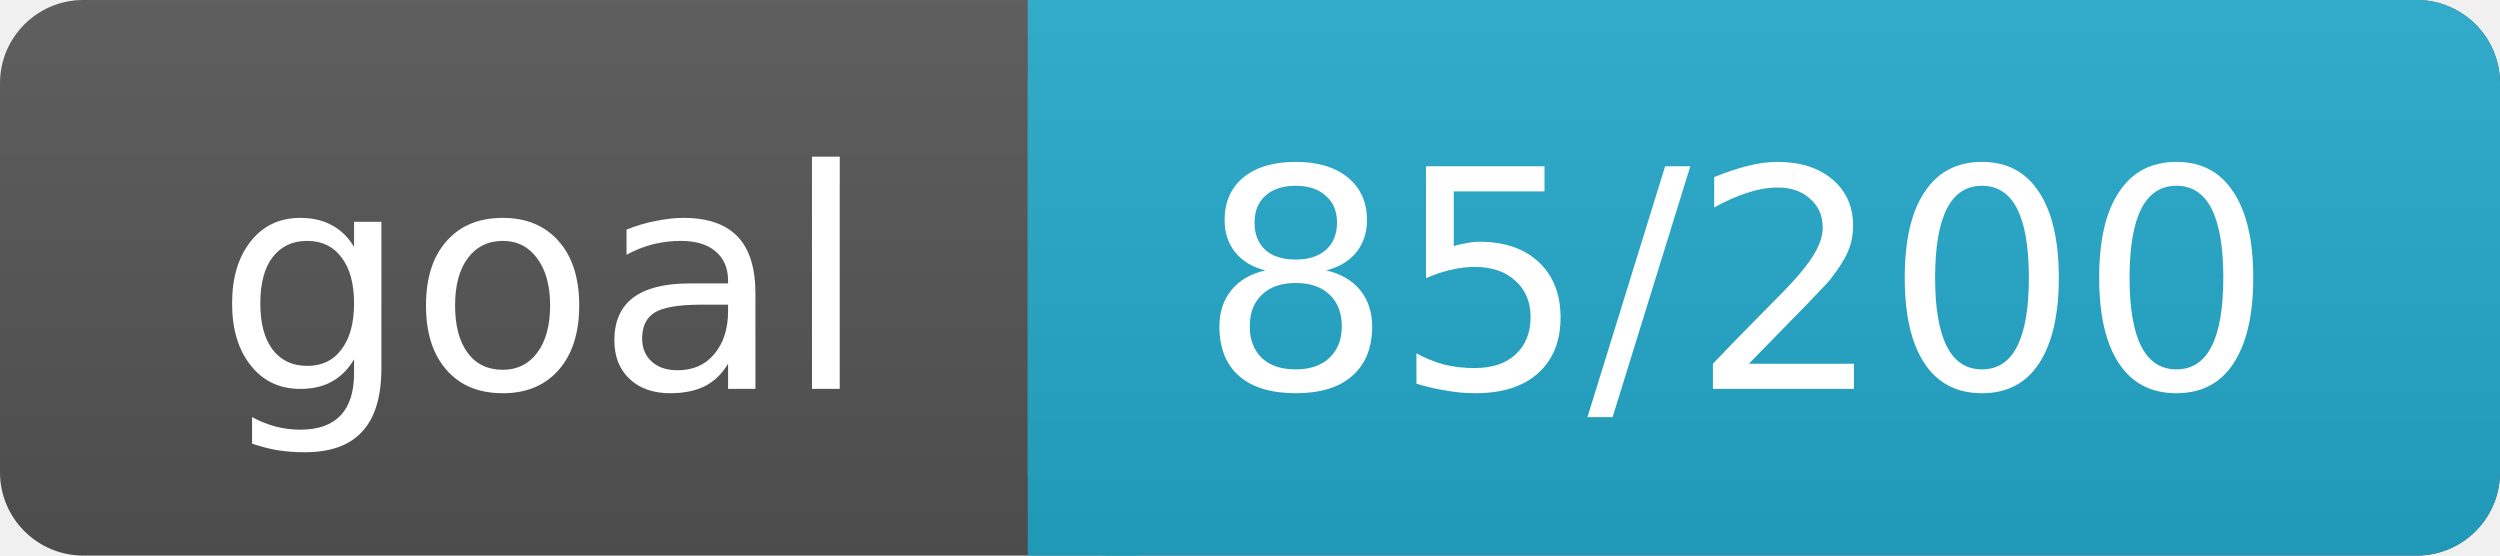
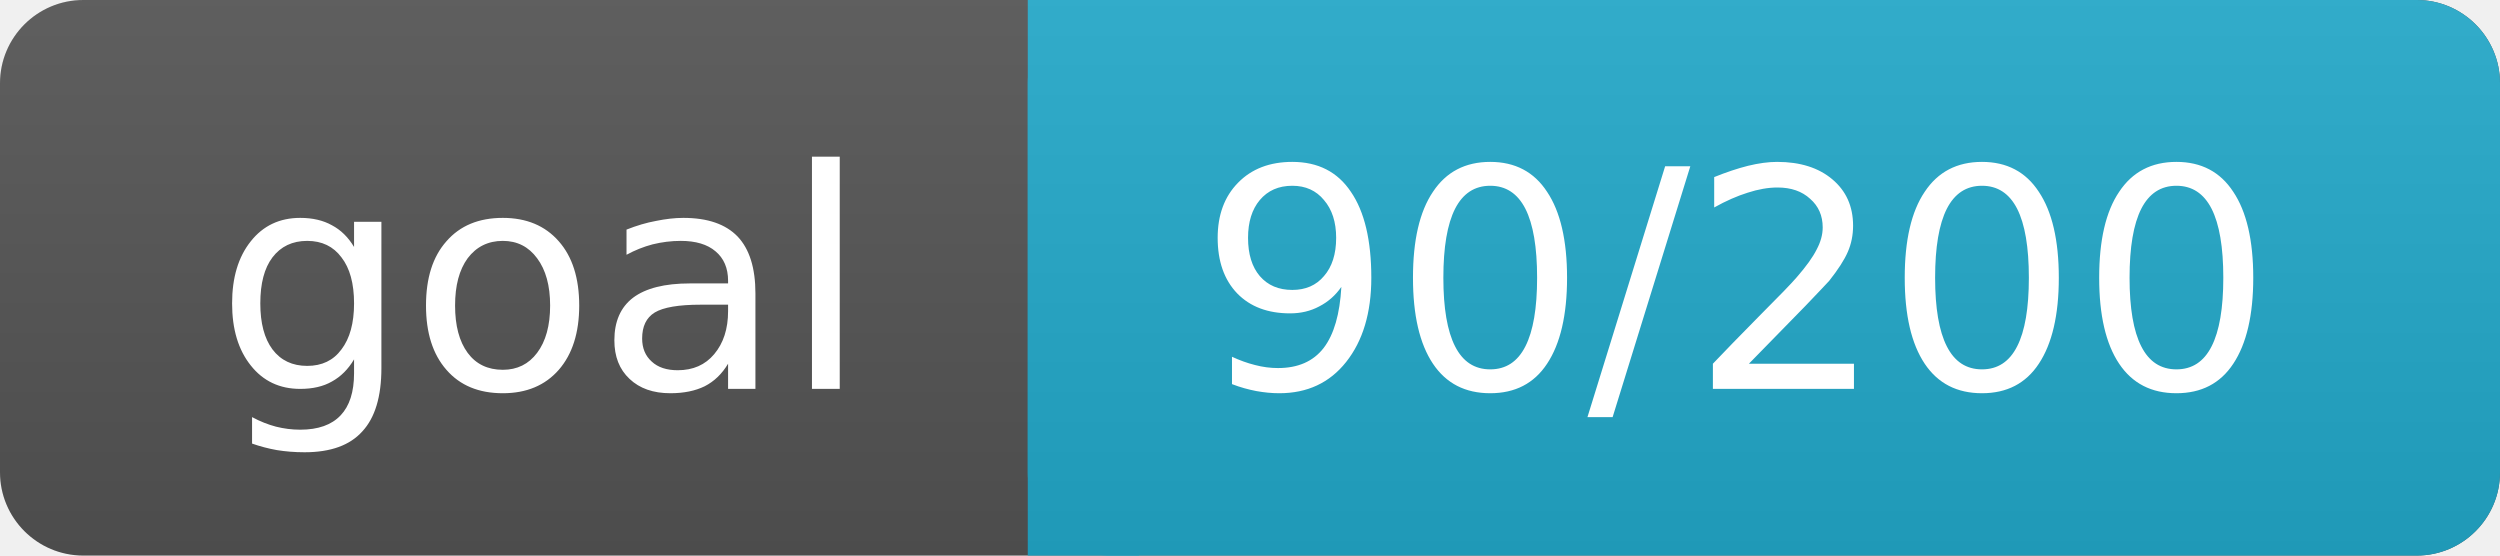
<svg xmlns="http://www.w3.org/2000/svg" width="90" height="20">
  <linearGradient id="a" x2="0" y2="100%">
    <stop offset="0" stop-color="#bbb" stop-opacity=".1" />
    <stop offset="1" stop-opacity=".1" />
  </linearGradient>
  <rect rx="3" width="90" height="20" fill="#555" />
  <rect rx="3" x="37" width="53" height="20" fill="#2AC" />
  <path fill="#2AC" d="M37 0h4v20h-4z" />
  <rect rx="3" width="90" height="20" fill="url(#a)" />
  <g fill="#fff" text-anchor="middle" font-family="DejaVu Sans,Verdana,Geneva,sans-serif" font-size="11">
    <text x="19.5" y="14">goal</text>
-     <text x="62.5" y="14">85/200</text>
+     <text x="62.5" y="14">90/200</text>
  </g>
</svg>
